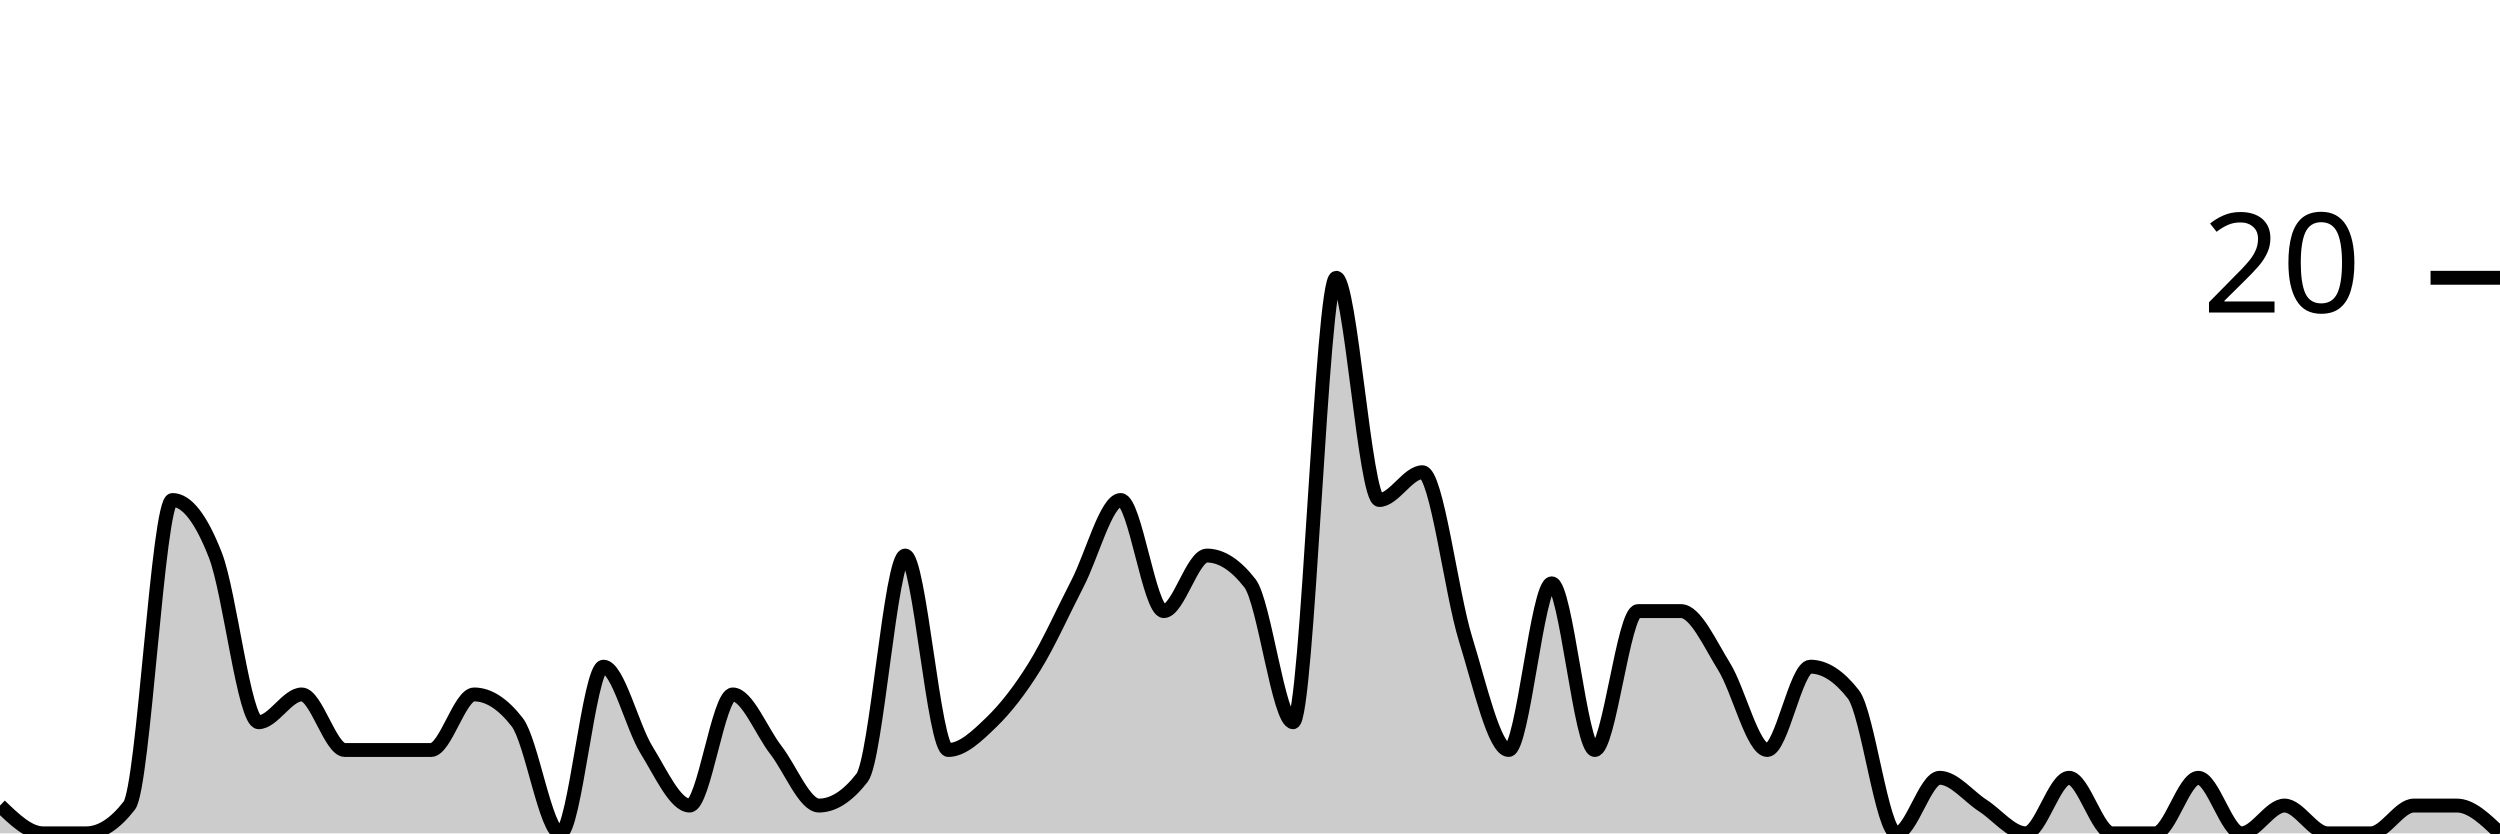
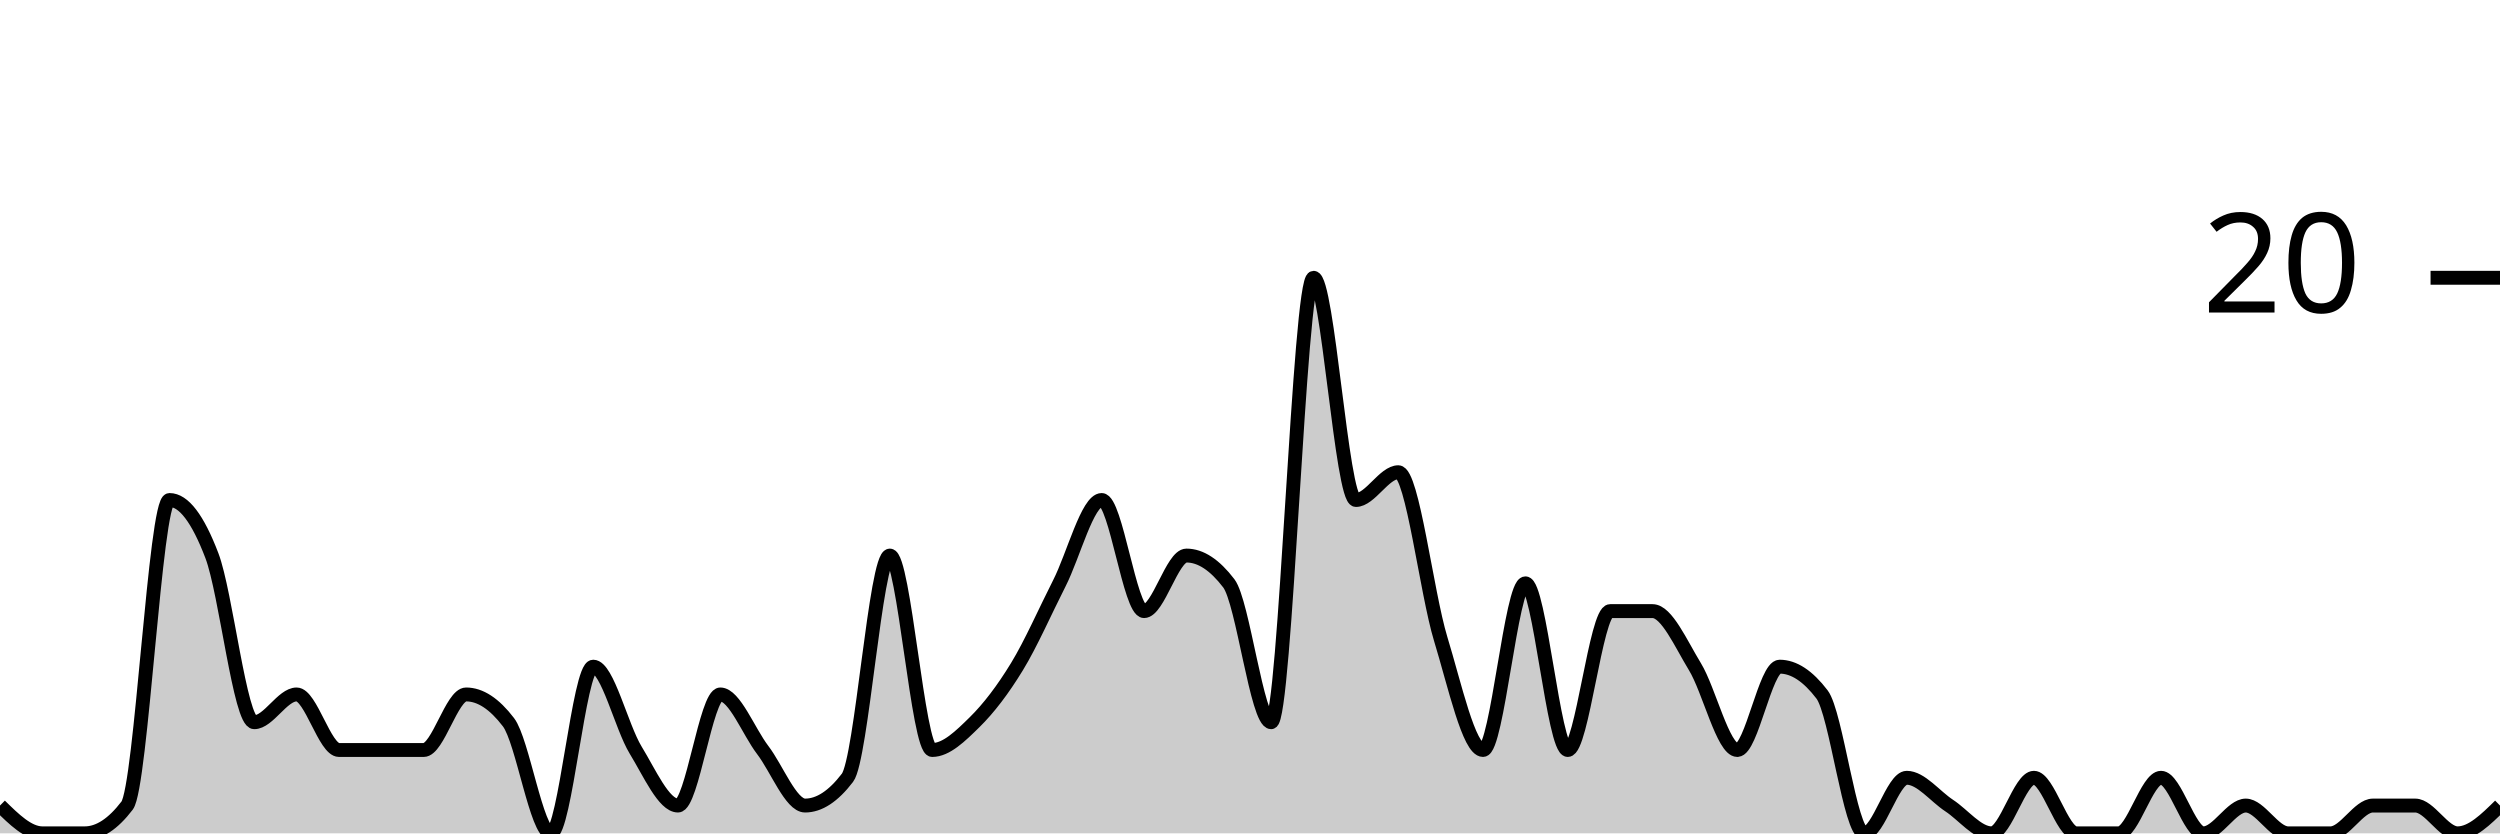
<svg xmlns="http://www.w3.org/2000/svg" viewBox="0 0 180 60">
  <g transform="translate(0,20)">
-     <path class="area" fill="rgba(0, 0, 0, 0.2)" d="M0,38C1.034,39,2.069,40,3.103,40C4.138,40,5.172,40,6.207,40C7.241,40,8.276,39.333,9.31,38C10.345,36.667,11.379,16,12.414,16C13.448,16,14.483,17.333,15.517,20C16.552,22.667,17.586,32,18.621,32C19.655,32,20.69,30,21.724,30C22.759,30,23.793,34,24.828,34C25.862,34,26.897,34,27.931,34C28.966,34,30,34,31.034,34C32.069,34,33.103,30,34.138,30C35.172,30,36.207,30.667,37.241,32C38.276,33.333,39.31,40,40.345,40C41.379,40,42.414,28,43.448,28C44.483,28,45.517,32.333,46.552,34C47.586,35.667,48.621,38,49.655,38C50.69,38,51.724,30,52.759,30C53.793,30,54.828,32.667,55.862,34C56.897,35.333,57.931,38,58.966,38C60,38,61.034,37.333,62.069,36C63.103,34.667,64.138,20,65.172,20C66.207,20,67.241,34,68.276,34C69.31,34,70.345,33,71.379,32C72.414,31,73.448,29.667,74.483,28C75.517,26.333,76.552,24,77.586,22C78.621,20,79.655,16,80.69,16C81.724,16,82.759,24,83.793,24C84.828,24,85.862,20,86.897,20C87.931,20,88.966,20.667,90,22C91.034,23.333,92.069,32,93.103,32C94.138,32,95.172,0,96.207,0C97.241,0,98.276,16,99.31,16C100.345,16,101.379,14,102.414,14C103.448,14,104.483,22.667,105.517,26C106.552,29.333,107.586,34,108.621,34C109.655,34,110.69,22,111.724,22C112.759,22,113.793,34,114.828,34C115.862,34,116.897,24,117.931,24C118.966,24,120,24,121.034,24C122.069,24,123.103,26.333,124.138,28C125.172,29.667,126.207,34,127.241,34C128.276,34,129.31,28,130.345,28C131.379,28,132.414,28.667,133.448,30C134.483,31.333,135.517,40,136.552,40C137.586,40,138.621,36,139.655,36C140.69,36,141.724,37.333,142.759,38C143.793,38.667,144.828,40,145.862,40C146.897,40,147.931,36,148.966,36C150,36,151.034,40,152.069,40C153.103,40,154.138,40,155.172,40C156.207,40,157.241,36,158.276,36C159.31,36,160.345,40,161.379,40C162.414,40,163.448,38,164.483,38C165.517,38,166.552,40,167.586,40C168.621,40,169.655,40,170.69,40C171.724,40,172.759,38,173.793,38C174.828,38,175.862,38,176.897,38C177.931,38,178.966,39,180,40L180,40C178.966,40,177.931,40,176.897,40C175.862,40,174.828,40,173.793,40C172.759,40,171.724,40,170.69,40C169.655,40,168.621,40,167.586,40C166.552,40,165.517,40,164.483,40C163.448,40,162.414,40,161.379,40C160.345,40,159.31,40,158.276,40C157.241,40,156.207,40,155.172,40C154.138,40,153.103,40,152.069,40C151.034,40,150,40,148.966,40C147.931,40,146.897,40,145.862,40C144.828,40,143.793,40,142.759,40C141.724,40,140.69,40,139.655,40C138.621,40,137.586,40,136.552,40C135.517,40,134.483,40,133.448,40C132.414,40,131.379,40,130.345,40C129.31,40,128.276,40,127.241,40C126.207,40,125.172,40,124.138,40C123.103,40,122.069,40,121.034,40C120,40,118.966,40,117.931,40C116.897,40,115.862,40,114.828,40C113.793,40,112.759,40,111.724,40C110.69,40,109.655,40,108.621,40C107.586,40,106.552,40,105.517,40C104.483,40,103.448,40,102.414,40C101.379,40,100.345,40,99.31,40C98.276,40,97.241,40,96.207,40C95.172,40,94.138,40,93.103,40C92.069,40,91.034,40,90,40C88.966,40,87.931,40,86.897,40C85.862,40,84.828,40,83.793,40C82.759,40,81.724,40,80.69,40C79.655,40,78.621,40,77.586,40C76.552,40,75.517,40,74.483,40C73.448,40,72.414,40,71.379,40C70.345,40,69.31,40,68.276,40C67.241,40,66.207,40,65.172,40C64.138,40,63.103,40,62.069,40C61.034,40,60,40,58.966,40C57.931,40,56.897,40,55.862,40C54.828,40,53.793,40,52.759,40C51.724,40,50.69,40,49.655,40C48.621,40,47.586,40,46.552,40C45.517,40,44.483,40,43.448,40C42.414,40,41.379,40,40.345,40C39.31,40,38.276,40,37.241,40C36.207,40,35.172,40,34.138,40C33.103,40,32.069,40,31.034,40C30,40,28.966,40,27.931,40C26.897,40,25.862,40,24.828,40C23.793,40,22.759,40,21.724,40C20.69,40,19.655,40,18.621,40C17.586,40,16.552,40,15.517,40C14.483,40,13.448,40,12.414,40C11.379,40,10.345,40,9.31,40C8.276,40,7.241,40,6.207,40C5.172,40,4.138,40,3.103,40C2.069,40,1.034,40,0,40Z" />
-     <path class="line" stroke="black" fill="none" d="M0,38C1.034,39,2.069,40,3.103,40C4.138,40,5.172,40,6.207,40C7.241,40,8.276,39.333,9.31,38C10.345,36.667,11.379,16,12.414,16C13.448,16,14.483,17.333,15.517,20C16.552,22.667,17.586,32,18.621,32C19.655,32,20.69,30,21.724,30C22.759,30,23.793,34,24.828,34C25.862,34,26.897,34,27.931,34C28.966,34,30,34,31.034,34C32.069,34,33.103,30,34.138,30C35.172,30,36.207,30.667,37.241,32C38.276,33.333,39.31,40,40.345,40C41.379,40,42.414,28,43.448,28C44.483,28,45.517,32.333,46.552,34C47.586,35.667,48.621,38,49.655,38C50.69,38,51.724,30,52.759,30C53.793,30,54.828,32.667,55.862,34C56.897,35.333,57.931,38,58.966,38C60,38,61.034,37.333,62.069,36C63.103,34.667,64.138,20,65.172,20C66.207,20,67.241,34,68.276,34C69.31,34,70.345,33,71.379,32C72.414,31,73.448,29.667,74.483,28C75.517,26.333,76.552,24,77.586,22C78.621,20,79.655,16,80.69,16C81.724,16,82.759,24,83.793,24C84.828,24,85.862,20,86.897,20C87.931,20,88.966,20.667,90,22C91.034,23.333,92.069,32,93.103,32C94.138,32,95.172,0,96.207,0C97.241,0,98.276,16,99.31,16C100.345,16,101.379,14,102.414,14C103.448,14,104.483,22.667,105.517,26C106.552,29.333,107.586,34,108.621,34C109.655,34,110.69,22,111.724,22C112.759,22,113.793,34,114.828,34C115.862,34,116.897,24,117.931,24C118.966,24,120,24,121.034,24C122.069,24,123.103,26.333,124.138,28C125.172,29.667,126.207,34,127.241,34C128.276,34,129.31,28,130.345,28C131.379,28,132.414,28.667,133.448,30C134.483,31.333,135.517,40,136.552,40C137.586,40,138.621,36,139.655,36C140.69,36,141.724,37.333,142.759,38C143.793,38.667,144.828,40,145.862,40C146.897,40,147.931,36,148.966,36C150,36,151.034,40,152.069,40C153.103,40,154.138,40,155.172,40C156.207,40,157.241,36,158.276,36C159.31,36,160.345,40,161.379,40C162.414,40,163.448,38,164.483,38C165.517,38,166.552,40,167.586,40C168.621,40,169.655,40,170.69,40C171.724,40,172.759,38,173.793,38C174.828,38,175.862,38,176.897,38C177.931,38,178.966,39,180,40" />
+     <path class="area" fill="rgba(0, 0, 0, 0.2)" d="M0,38C1.017,39,2.034,40,3.051,40C4.068,40,5.085,40,6.102,40C7.119,40,8.136,39.333,9.153,38C10.169,36.667,11.186,16,12.203,16C13.22,16,14.237,17.333,15.254,20C16.271,22.667,17.288,32,18.305,32C19.322,32,20.339,30,21.356,30C22.373,30,23.39,34,24.407,34C25.424,34,26.441,34,27.458,34C28.475,34,29.492,34,30.508,34C31.525,34,32.542,30,33.559,30C34.576,30,35.593,30.667,36.61,32C37.627,33.333,38.644,40,39.661,40C40.678,40,41.695,28,42.712,28C43.729,28,44.746,32.333,45.763,34C46.78,35.667,47.797,38,48.814,38C49.831,38,50.847,30,51.864,30C52.881,30,53.898,32.667,54.915,34C55.932,35.333,56.949,38,57.966,38C58.983,38,60,37.333,61.017,36C62.034,34.667,63.051,20,64.068,20C65.085,20,66.102,34,67.119,34C68.136,34,69.153,33,70.169,32C71.186,31,72.203,29.667,73.22,28C74.237,26.333,75.254,24,76.271,22C77.288,20,78.305,16,79.322,16C80.339,16,81.356,24,82.373,24C83.39,24,84.407,20,85.424,20C86.441,20,87.458,20.667,88.475,22C89.492,23.333,90.508,32,91.525,32C92.542,32,93.559,0,94.576,0C95.593,0,96.61,16,97.627,16C98.644,16,99.661,14,100.678,14C101.695,14,102.712,22.667,103.729,26C104.746,29.333,105.763,34,106.78,34C107.797,34,108.814,22,109.831,22C110.847,22,111.864,34,112.881,34C113.898,34,114.915,24,115.932,24C116.949,24,117.966,24,118.983,24C120,24,121.017,26.333,122.034,28C123.051,29.667,124.068,34,125.085,34C126.102,34,127.119,28,128.136,28C129.153,28,130.169,28.667,131.186,30C132.203,31.333,133.22,40,134.237,40C135.254,40,136.271,36,137.288,36C138.305,36,139.322,37.333,140.339,38C141.356,38.667,142.373,40,143.39,40C144.407,40,145.424,36,146.441,36C147.458,36,148.475,40,149.492,40C150.508,40,151.525,40,152.542,40C153.559,40,154.576,36,155.593,36C156.61,36,157.627,40,158.644,40C159.661,40,160.678,38,161.695,38C162.712,38,163.729,40,164.746,40C165.763,40,166.78,40,167.797,40C168.814,40,169.831,38,170.847,38C171.864,38,172.881,38,173.898,38C174.915,38,175.932,40,176.949,40C177.966,40,178.983,39,180,38L180,40C178.983,40,177.966,40,176.949,40C175.932,40,174.915,40,173.898,40C172.881,40,171.864,40,170.847,40C169.831,40,168.814,40,167.797,40C166.78,40,165.763,40,164.746,40C163.729,40,162.712,40,161.695,40C160.678,40,159.661,40,158.644,40C157.627,40,156.61,40,155.593,40C154.576,40,153.559,40,152.542,40C151.525,40,150.508,40,149.492,40C148.475,40,147.458,40,146.441,40C145.424,40,144.407,40,143.39,40C142.373,40,141.356,40,140.339,40C139.322,40,138.305,40,137.288,40C136.271,40,135.254,40,134.237,40C133.22,40,132.203,40,131.186,40C130.169,40,129.153,40,128.136,40C127.119,40,126.102,40,125.085,40C124.068,40,123.051,40,122.034,40C121.017,40,120,40,118.983,40C117.966,40,116.949,40,115.932,40C114.915,40,113.898,40,112.881,40C111.864,40,110.847,40,109.831,40C108.814,40,107.797,40,106.78,40C105.763,40,104.746,40,103.729,40C102.712,40,101.695,40,100.678,40C99.661,40,98.644,40,97.627,40C96.61,40,95.593,40,94.576,40C93.559,40,92.542,40,91.525,40C90.508,40,89.492,40,88.475,40C87.458,40,86.441,40,85.424,40C84.407,40,83.39,40,82.373,40C81.356,40,80.339,40,79.322,40C78.305,40,77.288,40,76.271,40C75.254,40,74.237,40,73.22,40C72.203,40,71.186,40,70.169,40C69.153,40,68.136,40,67.119,40C66.102,40,65.085,40,64.068,40C63.051,40,62.034,40,61.017,40C60,40,58.983,40,57.966,40C56.949,40,55.932,40,54.915,40C53.898,40,52.881,40,51.864,40C50.847,40,49.831,40,48.814,40C47.797,40,46.78,40,45.763,40C44.746,40,43.729,40,42.712,40C41.695,40,40.678,40,39.661,40C38.644,40,37.627,40,36.61,40C35.593,40,34.576,40,33.559,40C32.542,40,31.525,40,30.508,40C29.492,40,28.475,40,27.458,40C26.441,40,25.424,40,24.407,40C23.39,40,22.373,40,21.356,40C20.339,40,19.322,40,18.305,40C17.288,40,16.271,40,15.254,40C14.237,40,13.22,40,12.203,40C11.186,40,10.169,40,9.153,40C8.136,40,7.119,40,6.102,40C5.085,40,4.068,40,3.051,40C2.034,40,1.017,40,0,40Z" />
+     <path class="line" stroke="black" fill="none" d="M0,38C1.017,39,2.034,40,3.051,40C4.068,40,5.085,40,6.102,40C7.119,40,8.136,39.333,9.153,38C10.169,36.667,11.186,16,12.203,16C13.22,16,14.237,17.333,15.254,20C16.271,22.667,17.288,32,18.305,32C19.322,32,20.339,30,21.356,30C22.373,30,23.39,34,24.407,34C25.424,34,26.441,34,27.458,34C28.475,34,29.492,34,30.508,34C31.525,34,32.542,30,33.559,30C34.576,30,35.593,30.667,36.61,32C37.627,33.333,38.644,40,39.661,40C40.678,40,41.695,28,42.712,28C43.729,28,44.746,32.333,45.763,34C46.78,35.667,47.797,38,48.814,38C49.831,38,50.847,30,51.864,30C52.881,30,53.898,32.667,54.915,34C55.932,35.333,56.949,38,57.966,38C58.983,38,60,37.333,61.017,36C62.034,34.667,63.051,20,64.068,20C65.085,20,66.102,34,67.119,34C68.136,34,69.153,33,70.169,32C71.186,31,72.203,29.667,73.22,28C74.237,26.333,75.254,24,76.271,22C77.288,20,78.305,16,79.322,16C80.339,16,81.356,24,82.373,24C83.39,24,84.407,20,85.424,20C86.441,20,87.458,20.667,88.475,22C89.492,23.333,90.508,32,91.525,32C92.542,32,93.559,0,94.576,0C95.593,0,96.61,16,97.627,16C98.644,16,99.661,14,100.678,14C101.695,14,102.712,22.667,103.729,26C104.746,29.333,105.763,34,106.78,34C107.797,34,108.814,22,109.831,22C110.847,22,111.864,34,112.881,34C113.898,34,114.915,24,115.932,24C116.949,24,117.966,24,118.983,24C120,24,121.017,26.333,122.034,28C123.051,29.667,124.068,34,125.085,34C126.102,34,127.119,28,128.136,28C129.153,28,130.169,28.667,131.186,30C132.203,31.333,133.22,40,134.237,40C135.254,40,136.271,36,137.288,36C138.305,36,139.322,37.333,140.339,38C141.356,38.667,142.373,40,143.39,40C144.407,40,145.424,36,146.441,36C147.458,36,148.475,40,149.492,40C150.508,40,151.525,40,152.542,40C153.559,40,154.576,36,155.593,36C156.61,36,157.627,40,158.644,40C159.661,40,160.678,38,161.695,38C162.712,38,163.729,40,164.746,40C165.763,40,166.78,40,167.797,40C168.814,40,169.831,38,170.847,38C171.864,38,172.881,38,173.898,38C174.915,38,175.932,40,176.949,40C177.966,40,178.983,39,180,38" />
    <path class="axis-ceiling" stroke-width="1" stroke="black" fill="none" d="M175,0L180,0" />
    <text class="axis-ceiling-label" font-family="sans-serif" text-anchor="end" font-size="10px" x="170" y="2.5">20</text>
  </g>
</svg>
